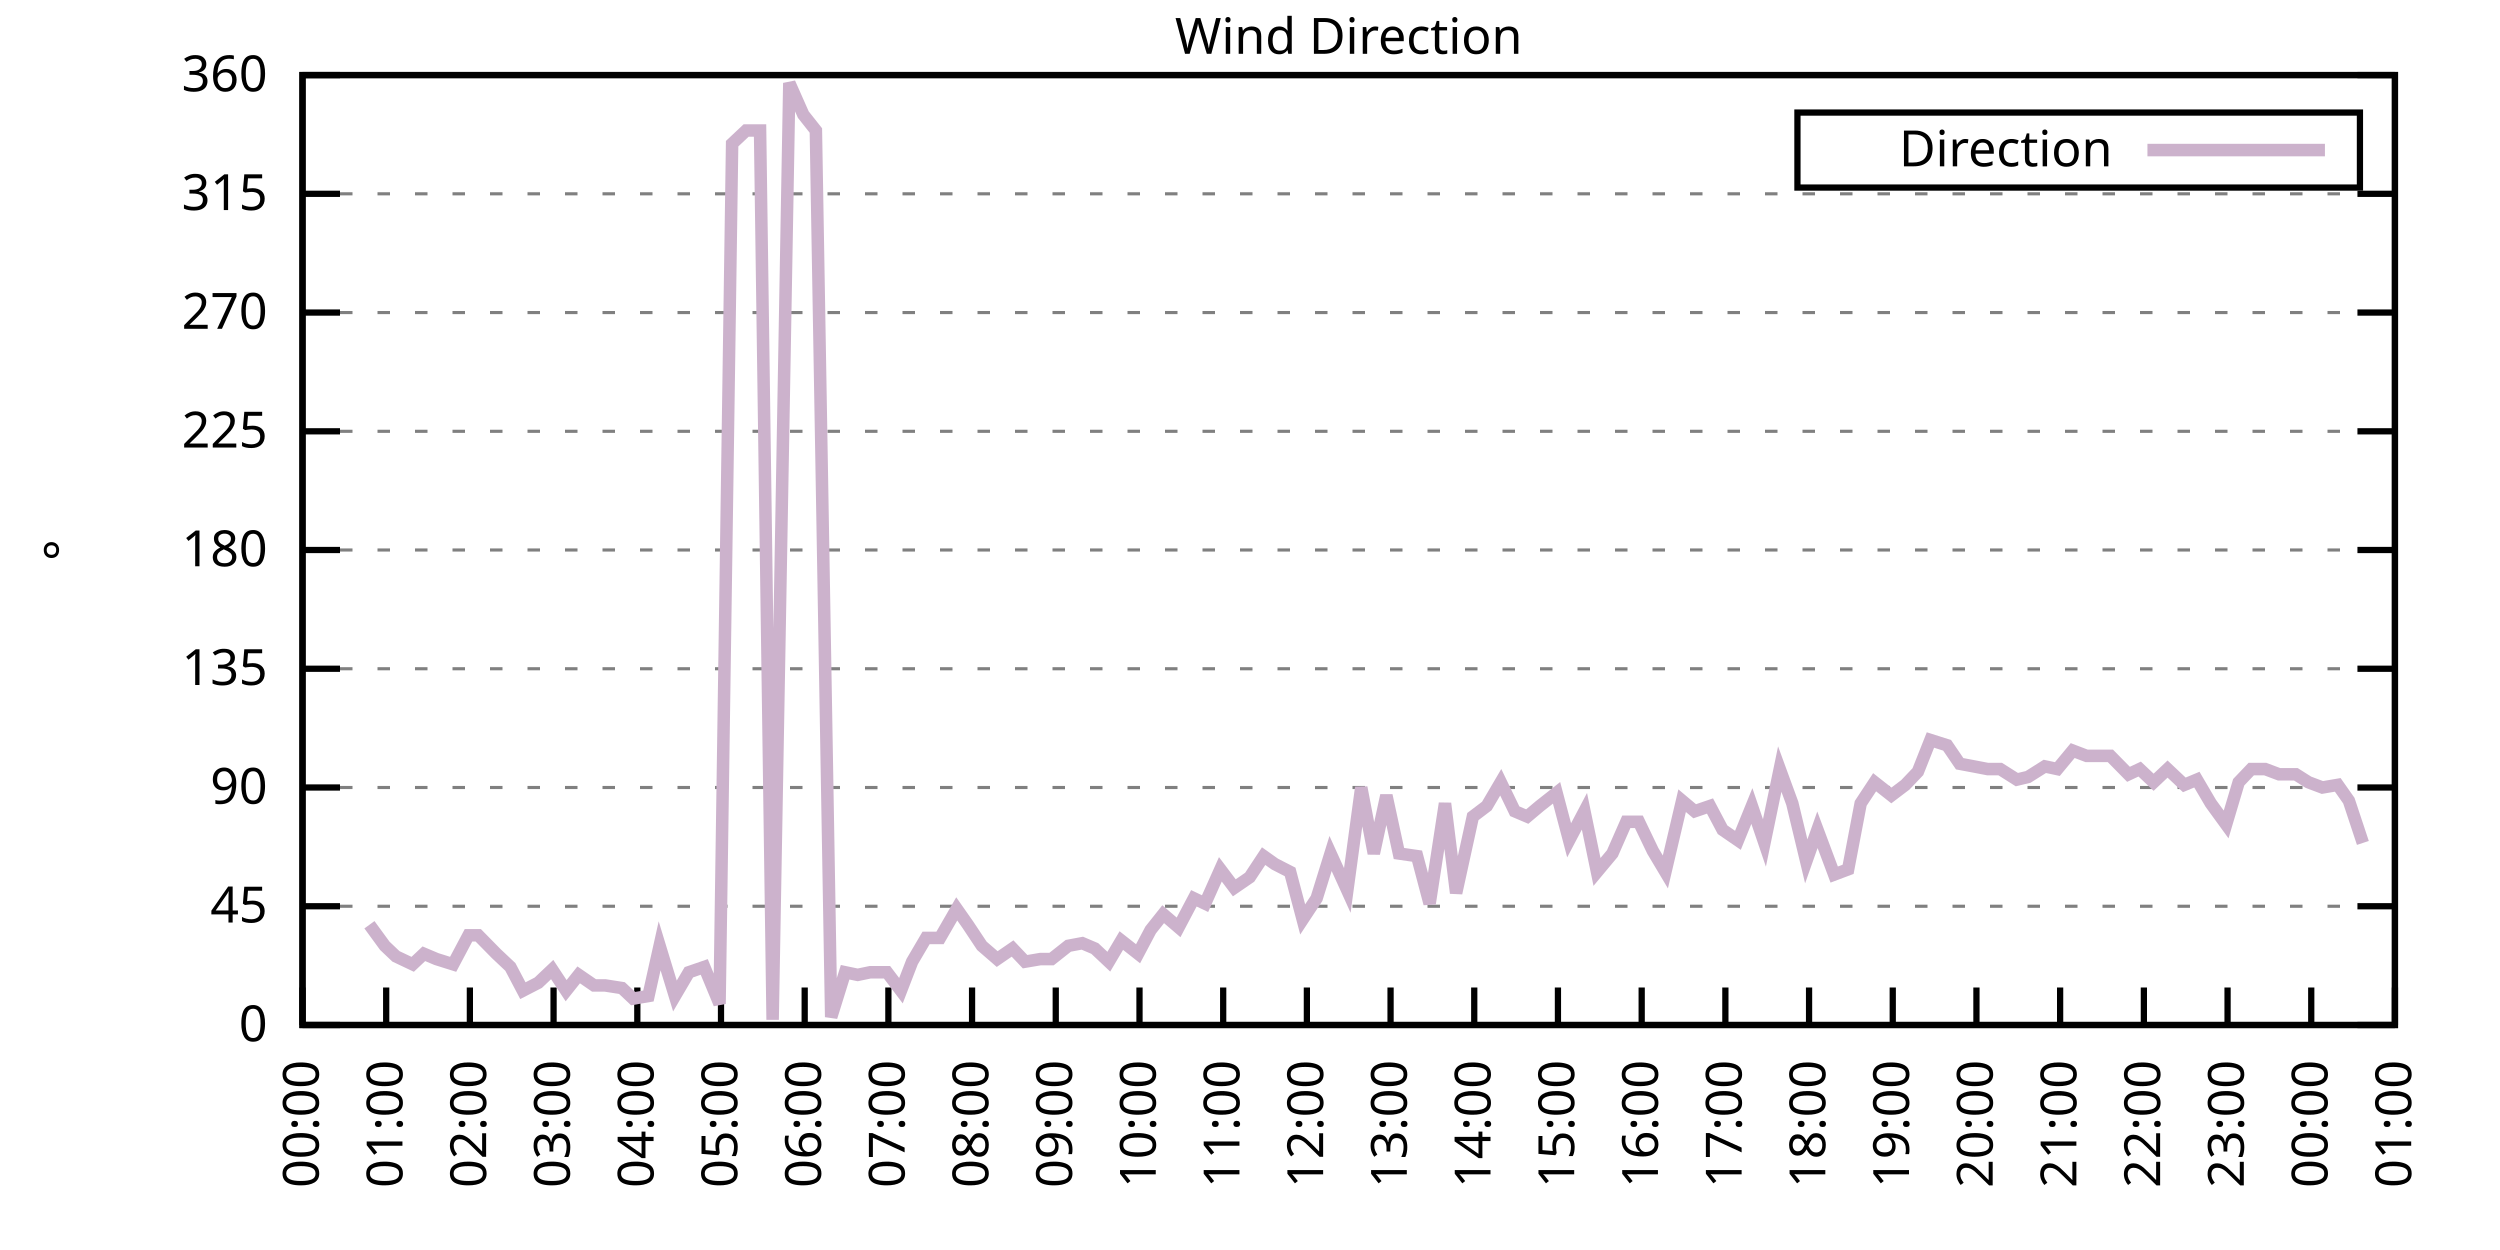
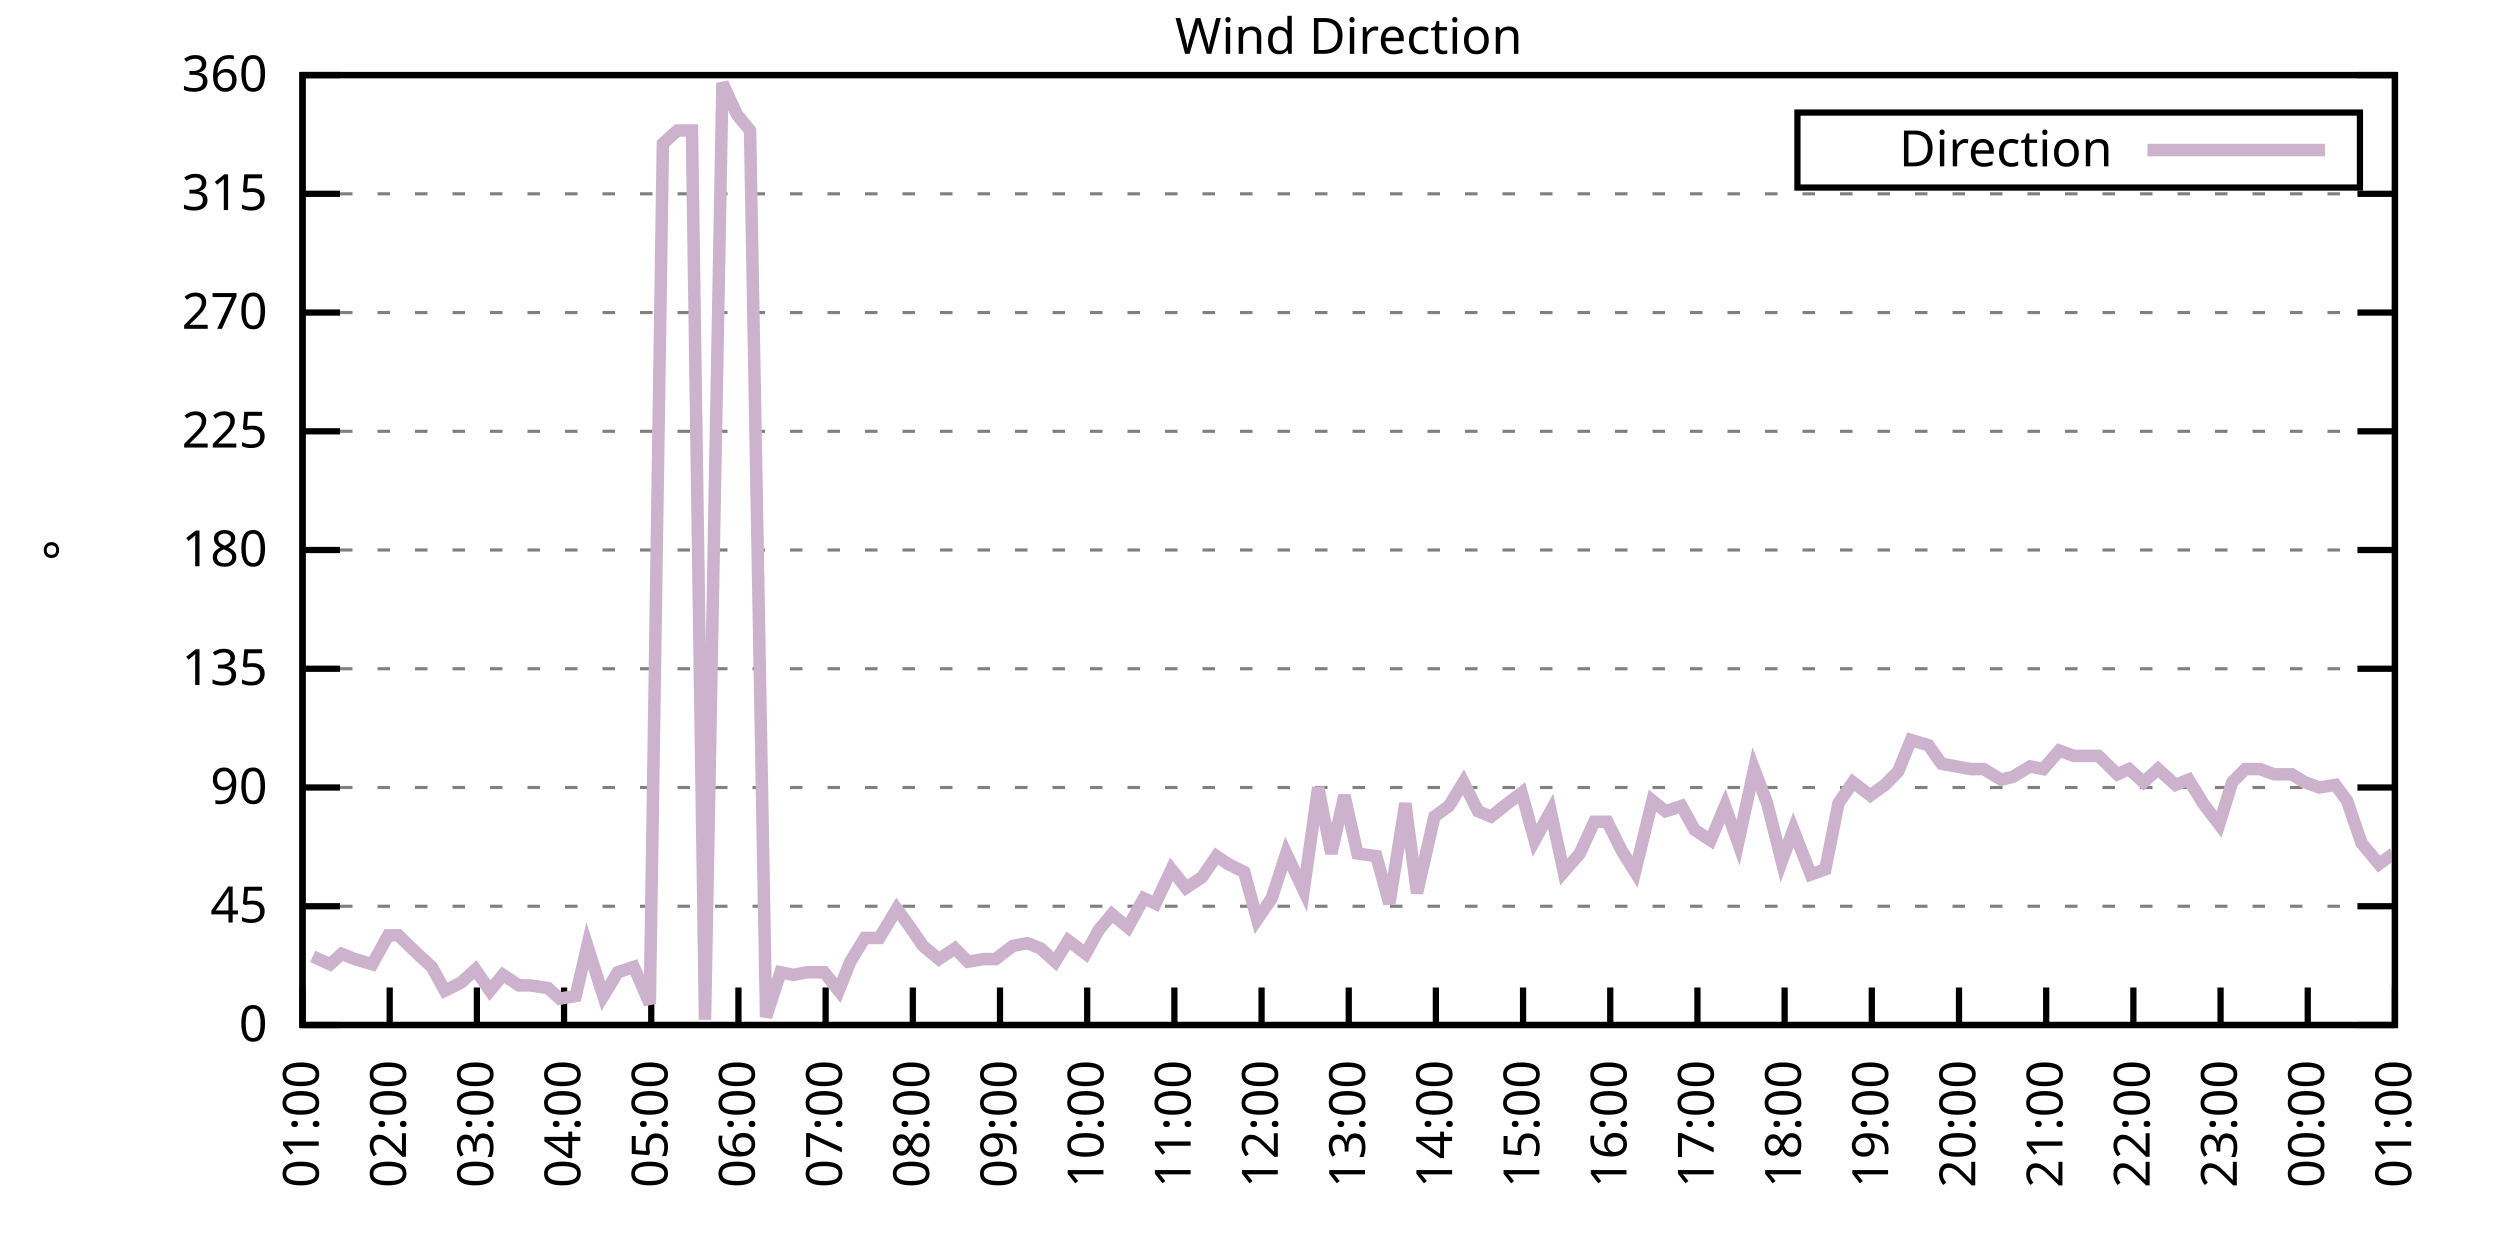
<svg xmlns="http://www.w3.org/2000/svg" xmlns:xlink="http://www.w3.org/1999/xlink" width="400" height="200" viewBox="0 0 400 200">
  <g id="gnuplot_canvas">
    <rect x="0" y="0" width="400" height="200" fill="none" />
    <defs>
      <circle id="gpDot" r="0.5" stroke-width="0.5" stroke="currentColor" />
      <path id="gpPt0" stroke-width="0.333" stroke="currentColor" d="M-1,0 h2 M0,-1 v2" />
      <path id="gpPt1" stroke-width="0.333" stroke="currentColor" d="M-1,-1 L1,1 M1,-1 L-1,1" />
      <path id="gpPt2" stroke-width="0.333" stroke="currentColor" d="M-1,0 L1,0 M0,-1 L0,1 M-1,-1 L1,1 M-1,1 L1,-1" />
      <rect id="gpPt3" stroke-width="0.333" stroke="currentColor" x="-1" y="-1" width="2" height="2" />
      <rect id="gpPt4" stroke-width="0.333" stroke="currentColor" fill="currentColor" x="-1" y="-1" width="2" height="2" />
      <circle id="gpPt5" stroke-width="0.333" stroke="currentColor" cx="0" cy="0" r="1" />
      <use xlink:href="#gpPt5" id="gpPt6" fill="currentColor" stroke="none" />
      <path id="gpPt7" stroke-width="0.333" stroke="currentColor" d="M0,-1.33 L-1.33,0.67 L1.33,0.67 z" />
      <use xlink:href="#gpPt7" id="gpPt8" fill="currentColor" stroke="none" />
      <use xlink:href="#gpPt7" id="gpPt9" stroke="currentColor" transform="rotate(180)" />
      <use xlink:href="#gpPt9" id="gpPt10" fill="currentColor" stroke="none" />
      <use xlink:href="#gpPt3" id="gpPt11" stroke="currentColor" transform="rotate(45)" />
      <use xlink:href="#gpPt11" id="gpPt12" fill="currentColor" stroke="none" />
      <path id="gpPt13" stroke-width="0.333" stroke="currentColor" d="M0,1.330 L1.265,0.411 L0.782,-1.067 L-0.782,-1.076 L-1.265,0.411 z" />
      <use xlink:href="#gpPt13" id="gpPt14" fill="currentColor" stroke="none" />
      <filter id="textbox" filterUnits="objectBoundingBox" x="0" y="0" height="1" width="1">
        <feFlood flood-color="white" flood-opacity="1" result="bgnd" />
        <feComposite in="SourceGraphic" in2="bgnd" operator="atop" />
      </filter>
      <filter id="greybox" filterUnits="objectBoundingBox" x="0" y="0" height="1" width="1">
        <feFlood flood-color="lightgrey" flood-opacity="1" result="grey" />
        <feComposite in="SourceGraphic" in2="grey" operator="atop" />
      </filter>
    </defs>
    <g fill="none" color="white" stroke="currentColor" stroke-width="1.00" stroke-linecap="butt" stroke-linejoin="miter">
</g>
    <g fill="none" color="black" stroke="currentColor" stroke-width="1.00" stroke-linecap="butt" stroke-linejoin="miter">
      <g stroke="none" shape-rendering="crispEdges">
        <polygon fill="rgb(255, 255, 255)" points="48.40,164.00 383.18,164.00 383.18,12.02 48.40,12.02 " />
      </g>
    </g>
    <g fill="none" color="black" stroke="currentColor" stroke-width="1.00" stroke-linecap="butt" stroke-linejoin="miter">
</g>
    <g fill="none" color="black" stroke="black" stroke-width="0.50" stroke-linecap="butt" stroke-linejoin="miter">
</g>
    <g fill="none" color="gray" stroke="currentColor" stroke-width="0.50" stroke-linecap="butt" stroke-linejoin="miter">
      <path stroke="gray" stroke-dasharray="2,4" class="gridline" d="M48.40,164.00 L383.19,164.00  " />
    </g>
    <g fill="none" color="gray" stroke="gray" stroke-width="1.00" stroke-linecap="butt" stroke-linejoin="miter">
</g>
    <g fill="none" color="black" stroke="currentColor" stroke-width="1.00" stroke-linecap="butt" stroke-linejoin="miter">
      <path stroke="black" d="M48.40,164.00 L54.40,164.00 M383.19,164.00 L377.19,164.00  " />
      <g transform="translate(42.80,166.60)" stroke="none" fill="black" font-family="Sans" font-size="8.00" text-anchor="end">
        <text>
          <tspan font-family="Sans"> 0</tspan>
        </text>
      </g>
    </g>
    <g fill="none" color="black" stroke="currentColor" stroke-width="1.00" stroke-linecap="butt" stroke-linejoin="miter">
</g>
    <g fill="none" color="black" stroke="black" stroke-width="0.50" stroke-linecap="butt" stroke-linejoin="miter">
</g>
    <g fill="none" color="gray" stroke="currentColor" stroke-width="0.50" stroke-linecap="butt" stroke-linejoin="miter">
      <path stroke="gray" stroke-dasharray="2,4" class="gridline" d="M48.40,145.00 L383.19,145.00  " />
    </g>
    <g fill="none" color="gray" stroke="gray" stroke-width="1.00" stroke-linecap="butt" stroke-linejoin="miter">
</g>
    <g fill="none" color="black" stroke="currentColor" stroke-width="1.00" stroke-linecap="butt" stroke-linejoin="miter">
      <path stroke="black" d="M48.40,145.00 L54.40,145.00 M383.19,145.00 L377.19,145.00  " />
      <g transform="translate(42.80,147.60)" stroke="none" fill="black" font-family="Sans" font-size="8.00" text-anchor="end">
        <text>
          <tspan font-family="Sans"> 45</tspan>
        </text>
      </g>
    </g>
    <g fill="none" color="black" stroke="currentColor" stroke-width="1.00" stroke-linecap="butt" stroke-linejoin="miter">
</g>
    <g fill="none" color="black" stroke="black" stroke-width="0.50" stroke-linecap="butt" stroke-linejoin="miter">
</g>
    <g fill="none" color="gray" stroke="currentColor" stroke-width="0.50" stroke-linecap="butt" stroke-linejoin="miter">
      <path stroke="gray" stroke-dasharray="2,4" class="gridline" d="M48.40,126.00 L383.19,126.00  " />
    </g>
    <g fill="none" color="gray" stroke="gray" stroke-width="1.00" stroke-linecap="butt" stroke-linejoin="miter">
</g>
    <g fill="none" color="black" stroke="currentColor" stroke-width="1.00" stroke-linecap="butt" stroke-linejoin="miter">
      <path stroke="black" d="M48.40,126.00 L54.40,126.00 M383.19,126.00 L377.19,126.00  " />
      <g transform="translate(42.80,128.60)" stroke="none" fill="black" font-family="Sans" font-size="8.00" text-anchor="end">
        <text>
          <tspan font-family="Sans"> 90</tspan>
        </text>
      </g>
    </g>
    <g fill="none" color="black" stroke="currentColor" stroke-width="1.00" stroke-linecap="butt" stroke-linejoin="miter">
</g>
    <g fill="none" color="black" stroke="black" stroke-width="0.50" stroke-linecap="butt" stroke-linejoin="miter">
</g>
    <g fill="none" color="gray" stroke="currentColor" stroke-width="0.50" stroke-linecap="butt" stroke-linejoin="miter">
      <path stroke="gray" stroke-dasharray="2,4" class="gridline" d="M48.40,107.00 L383.19,107.00  " />
    </g>
    <g fill="none" color="gray" stroke="gray" stroke-width="1.00" stroke-linecap="butt" stroke-linejoin="miter">
</g>
    <g fill="none" color="black" stroke="currentColor" stroke-width="1.00" stroke-linecap="butt" stroke-linejoin="miter">
      <path stroke="black" d="M48.40,107.00 L54.40,107.00 M383.19,107.00 L377.19,107.00  " />
      <g transform="translate(42.80,109.60)" stroke="none" fill="black" font-family="Sans" font-size="8.00" text-anchor="end">
        <text>
          <tspan font-family="Sans"> 135</tspan>
        </text>
      </g>
    </g>
    <g fill="none" color="black" stroke="currentColor" stroke-width="1.00" stroke-linecap="butt" stroke-linejoin="miter">
</g>
    <g fill="none" color="black" stroke="black" stroke-width="0.50" stroke-linecap="butt" stroke-linejoin="miter">
</g>
    <g fill="none" color="gray" stroke="currentColor" stroke-width="0.50" stroke-linecap="butt" stroke-linejoin="miter">
      <path stroke="gray" stroke-dasharray="2,4" class="gridline" d="M48.40,88.00 L383.19,88.00  " />
    </g>
    <g fill="none" color="gray" stroke="gray" stroke-width="1.00" stroke-linecap="butt" stroke-linejoin="miter">
</g>
    <g fill="none" color="black" stroke="currentColor" stroke-width="1.00" stroke-linecap="butt" stroke-linejoin="miter">
      <path stroke="black" d="M48.40,88.00 L54.40,88.00 M383.19,88.00 L377.19,88.00  " />
      <g transform="translate(42.80,90.60)" stroke="none" fill="black" font-family="Sans" font-size="8.00" text-anchor="end">
        <text>
          <tspan font-family="Sans"> 180</tspan>
        </text>
      </g>
    </g>
    <g fill="none" color="black" stroke="currentColor" stroke-width="1.00" stroke-linecap="butt" stroke-linejoin="miter">
</g>
    <g fill="none" color="black" stroke="black" stroke-width="0.50" stroke-linecap="butt" stroke-linejoin="miter">
</g>
    <g fill="none" color="gray" stroke="currentColor" stroke-width="0.50" stroke-linecap="butt" stroke-linejoin="miter">
      <path stroke="gray" stroke-dasharray="2,4" class="gridline" d="M48.40,69.01 L383.19,69.01  " />
    </g>
    <g fill="none" color="gray" stroke="gray" stroke-width="1.00" stroke-linecap="butt" stroke-linejoin="miter">
</g>
    <g fill="none" color="black" stroke="currentColor" stroke-width="1.00" stroke-linecap="butt" stroke-linejoin="miter">
      <path stroke="black" d="M48.40,69.01 L54.40,69.01 M383.19,69.01 L377.19,69.01  " />
      <g transform="translate(42.80,71.61)" stroke="none" fill="black" font-family="Sans" font-size="8.00" text-anchor="end">
        <text>
          <tspan font-family="Sans"> 225</tspan>
        </text>
      </g>
    </g>
    <g fill="none" color="black" stroke="currentColor" stroke-width="1.00" stroke-linecap="butt" stroke-linejoin="miter">
</g>
    <g fill="none" color="black" stroke="black" stroke-width="0.50" stroke-linecap="butt" stroke-linejoin="miter">
</g>
    <g fill="none" color="gray" stroke="currentColor" stroke-width="0.50" stroke-linecap="butt" stroke-linejoin="miter">
      <path stroke="gray" stroke-dasharray="2,4" class="gridline" d="M48.40,50.01 L383.19,50.01  " />
    </g>
    <g fill="none" color="gray" stroke="gray" stroke-width="1.00" stroke-linecap="butt" stroke-linejoin="miter">
</g>
    <g fill="none" color="black" stroke="currentColor" stroke-width="1.00" stroke-linecap="butt" stroke-linejoin="miter">
      <path stroke="black" d="M48.40,50.01 L54.40,50.01 M383.19,50.01 L377.19,50.01  " />
      <g transform="translate(42.80,52.61)" stroke="none" fill="black" font-family="Sans" font-size="8.00" text-anchor="end">
        <text>
          <tspan font-family="Sans"> 270</tspan>
        </text>
      </g>
    </g>
    <g fill="none" color="black" stroke="currentColor" stroke-width="1.00" stroke-linecap="butt" stroke-linejoin="miter">
</g>
    <g fill="none" color="black" stroke="black" stroke-width="0.50" stroke-linecap="butt" stroke-linejoin="miter">
</g>
    <g fill="none" color="gray" stroke="currentColor" stroke-width="0.50" stroke-linecap="butt" stroke-linejoin="miter">
      <path stroke="gray" stroke-dasharray="2,4" class="gridline" d="M48.40,31.01 L383.19,31.01  " />
    </g>
    <g fill="none" color="gray" stroke="gray" stroke-width="1.00" stroke-linecap="butt" stroke-linejoin="miter">
</g>
    <g fill="none" color="black" stroke="currentColor" stroke-width="1.00" stroke-linecap="butt" stroke-linejoin="miter">
      <path stroke="black" d="M48.40,31.01 L54.40,31.01 M383.19,31.01 L377.19,31.01  " />
      <g transform="translate(42.80,33.61)" stroke="none" fill="black" font-family="Sans" font-size="8.00" text-anchor="end">
        <text>
          <tspan font-family="Sans"> 315</tspan>
        </text>
      </g>
    </g>
    <g fill="none" color="black" stroke="currentColor" stroke-width="1.00" stroke-linecap="butt" stroke-linejoin="miter">
</g>
    <g fill="none" color="black" stroke="black" stroke-width="0.50" stroke-linecap="butt" stroke-linejoin="miter">
</g>
    <g fill="none" color="gray" stroke="currentColor" stroke-width="0.50" stroke-linecap="butt" stroke-linejoin="miter">
      <path stroke="gray" stroke-dasharray="2,4" class="gridline" d="M48.40,12.01 L383.19,12.01  " />
    </g>
    <g fill="none" color="gray" stroke="gray" stroke-width="1.00" stroke-linecap="butt" stroke-linejoin="miter">
</g>
    <g fill="none" color="black" stroke="currentColor" stroke-width="1.00" stroke-linecap="butt" stroke-linejoin="miter">
      <path stroke="black" d="M48.40,12.01 L54.40,12.01 M383.19,12.01 L377.19,12.01  " />
      <g transform="translate(42.80,14.61)" stroke="none" fill="black" font-family="Sans" font-size="8.00" text-anchor="end">
        <text>
          <tspan font-family="Sans"> 360</tspan>
        </text>
      </g>
    </g>
    <g fill="none" color="black" stroke="currentColor" stroke-width="1.00" stroke-linecap="butt" stroke-linejoin="miter">
      <path stroke="black" d="M48.40,164.00 L48.40,158.00  " />
      <g transform="translate(51.00,169.60) rotate(270.00)" stroke="none" fill="black" font-family="Sans" font-size="8.00" text-anchor="end">
        <text>
-           <tspan font-family="Sans">00:00</tspan>
-         </text>
-       </g>
-     </g>
-     <g fill="none" color="black" stroke="currentColor" stroke-width="1.00" stroke-linecap="butt" stroke-linejoin="miter">
-       <path stroke="black" d="M61.79,164.00 L61.79,158.00  " />
-       <g transform="translate(64.39,169.60) rotate(270.00)" stroke="none" fill="black" font-family="Sans" font-size="8.00" text-anchor="end">
-         <text>
          <tspan font-family="Sans">01:00</tspan>
        </text>
      </g>
    </g>
    <g fill="none" color="black" stroke="currentColor" stroke-width="1.00" stroke-linecap="butt" stroke-linejoin="miter">
-       <path stroke="black" d="M75.18,164.00 L75.18,158.00  " />
-       <g transform="translate(77.78,169.60) rotate(270.00)" stroke="none" fill="black" font-family="Sans" font-size="8.00" text-anchor="end">
+       <path stroke="black" d="M62.35,164.00 L62.35,158.00  " />
+       <g transform="translate(64.95,169.60) rotate(270.00)" stroke="none" fill="black" font-family="Sans" font-size="8.00" text-anchor="end">
        <text>
          <tspan font-family="Sans">02:00</tspan>
        </text>
      </g>
    </g>
    <g fill="none" color="black" stroke="currentColor" stroke-width="1.00" stroke-linecap="butt" stroke-linejoin="miter">
-       <path stroke="black" d="M88.57,164.00 L88.57,158.00  " />
-       <g transform="translate(91.17,169.60) rotate(270.00)" stroke="none" fill="black" font-family="Sans" font-size="8.00" text-anchor="end">
+       <path stroke="black" d="M76.30,164.00 L76.30,158.00  " />
+       <g transform="translate(78.90,169.60) rotate(270.00)" stroke="none" fill="black" font-family="Sans" font-size="8.00" text-anchor="end">
        <text>
          <tspan font-family="Sans">03:00</tspan>
        </text>
      </g>
    </g>
    <g fill="none" color="black" stroke="currentColor" stroke-width="1.00" stroke-linecap="butt" stroke-linejoin="miter">
-       <path stroke="black" d="M101.97,164.00 L101.97,158.00  " />
-       <g transform="translate(104.57,169.60) rotate(270.00)" stroke="none" fill="black" font-family="Sans" font-size="8.00" text-anchor="end">
+       <path stroke="black" d="M90.25,164.00 L90.25,158.00  " />
+       <g transform="translate(92.85,169.60) rotate(270.00)" stroke="none" fill="black" font-family="Sans" font-size="8.00" text-anchor="end">
        <text>
          <tspan font-family="Sans">04:00</tspan>
        </text>
      </g>
    </g>
    <g fill="none" color="black" stroke="currentColor" stroke-width="1.00" stroke-linecap="butt" stroke-linejoin="miter">
-       <path stroke="black" d="M115.36,164.00 L115.36,158.00  " />
-       <g transform="translate(117.96,169.60) rotate(270.00)" stroke="none" fill="black" font-family="Sans" font-size="8.00" text-anchor="end">
+       <path stroke="black" d="M104.20,164.00 L104.20,158.00  " />
+       <g transform="translate(106.80,169.60) rotate(270.00)" stroke="none" fill="black" font-family="Sans" font-size="8.00" text-anchor="end">
        <text>
          <tspan font-family="Sans">05:00</tspan>
        </text>
      </g>
    </g>
    <g fill="none" color="black" stroke="currentColor" stroke-width="1.00" stroke-linecap="butt" stroke-linejoin="miter">
-       <path stroke="black" d="M128.75,164.00 L128.75,158.00  " />
-       <g transform="translate(131.35,169.60) rotate(270.00)" stroke="none" fill="black" font-family="Sans" font-size="8.00" text-anchor="end">
+       <path stroke="black" d="M118.15,164.00 L118.15,158.00  " />
+       <g transform="translate(120.75,169.60) rotate(270.00)" stroke="none" fill="black" font-family="Sans" font-size="8.00" text-anchor="end">
        <text>
          <tspan font-family="Sans">06:00</tspan>
        </text>
      </g>
    </g>
    <g fill="none" color="black" stroke="currentColor" stroke-width="1.00" stroke-linecap="butt" stroke-linejoin="miter">
-       <path stroke="black" d="M142.14,164.00 L142.14,158.00  " />
-       <g transform="translate(144.74,169.60) rotate(270.00)" stroke="none" fill="black" font-family="Sans" font-size="8.00" text-anchor="end">
+       <path stroke="black" d="M132.10,164.00 L132.10,158.00  " />
+       <g transform="translate(134.70,169.60) rotate(270.00)" stroke="none" fill="black" font-family="Sans" font-size="8.00" text-anchor="end">
        <text>
          <tspan font-family="Sans">07:00</tspan>
        </text>
      </g>
    </g>
    <g fill="none" color="black" stroke="currentColor" stroke-width="1.00" stroke-linecap="butt" stroke-linejoin="miter">
-       <path stroke="black" d="M155.53,164.00 L155.53,158.00  " />
-       <g transform="translate(158.13,169.60) rotate(270.00)" stroke="none" fill="black" font-family="Sans" font-size="8.00" text-anchor="end">
+       <path stroke="black" d="M146.05,164.00 L146.05,158.00  " />
+       <g transform="translate(148.65,169.60) rotate(270.00)" stroke="none" fill="black" font-family="Sans" font-size="8.00" text-anchor="end">
        <text>
          <tspan font-family="Sans">08:00</tspan>
        </text>
      </g>
    </g>
    <g fill="none" color="black" stroke="currentColor" stroke-width="1.00" stroke-linecap="butt" stroke-linejoin="miter">
-       <path stroke="black" d="M168.92,164.00 L168.92,158.00  " />
-       <g transform="translate(171.52,169.60) rotate(270.00)" stroke="none" fill="black" font-family="Sans" font-size="8.00" text-anchor="end">
+       <path stroke="black" d="M160.00,164.00 L160.00,158.00  " />
+       <g transform="translate(162.60,169.60) rotate(270.00)" stroke="none" fill="black" font-family="Sans" font-size="8.00" text-anchor="end">
        <text>
          <tspan font-family="Sans">09:00</tspan>
        </text>
      </g>
    </g>
    <g fill="none" color="black" stroke="currentColor" stroke-width="1.00" stroke-linecap="butt" stroke-linejoin="miter">
-       <path stroke="black" d="M182.32,164.00 L182.32,158.00  " />
-       <g transform="translate(184.92,169.60) rotate(270.00)" stroke="none" fill="black" font-family="Sans" font-size="8.00" text-anchor="end">
+       <path stroke="black" d="M173.95,164.00 L173.95,158.00  " />
+       <g transform="translate(176.55,169.60) rotate(270.00)" stroke="none" fill="black" font-family="Sans" font-size="8.00" text-anchor="end">
        <text>
          <tspan font-family="Sans">10:00</tspan>
        </text>
      </g>
    </g>
    <g fill="none" color="black" stroke="currentColor" stroke-width="1.00" stroke-linecap="butt" stroke-linejoin="miter">
-       <path stroke="black" d="M195.71,164.00 L195.71,158.00  " />
-       <g transform="translate(198.31,169.60) rotate(270.00)" stroke="none" fill="black" font-family="Sans" font-size="8.00" text-anchor="end">
+       <path stroke="black" d="M187.90,164.00 L187.90,158.00  " />
+       <g transform="translate(190.50,169.60) rotate(270.00)" stroke="none" fill="black" font-family="Sans" font-size="8.00" text-anchor="end">
        <text>
          <tspan font-family="Sans">11:00</tspan>
        </text>
      </g>
    </g>
    <g fill="none" color="black" stroke="currentColor" stroke-width="1.00" stroke-linecap="butt" stroke-linejoin="miter">
-       <path stroke="black" d="M209.10,164.00 L209.10,158.00  " />
-       <g transform="translate(211.70,169.60) rotate(270.00)" stroke="none" fill="black" font-family="Sans" font-size="8.00" text-anchor="end">
+       <path stroke="black" d="M201.85,164.00 L201.85,158.00  " />
+       <g transform="translate(204.45,169.60) rotate(270.00)" stroke="none" fill="black" font-family="Sans" font-size="8.00" text-anchor="end">
        <text>
          <tspan font-family="Sans">12:00</tspan>
        </text>
      </g>
    </g>
    <g fill="none" color="black" stroke="currentColor" stroke-width="1.00" stroke-linecap="butt" stroke-linejoin="miter">
-       <path stroke="black" d="M222.49,164.00 L222.49,158.00  " />
-       <g transform="translate(225.09,169.60) rotate(270.00)" stroke="none" fill="black" font-family="Sans" font-size="8.00" text-anchor="end">
+       <path stroke="black" d="M215.80,164.00 L215.80,158.00  " />
+       <g transform="translate(218.40,169.60) rotate(270.00)" stroke="none" fill="black" font-family="Sans" font-size="8.00" text-anchor="end">
        <text>
          <tspan font-family="Sans">13:00</tspan>
        </text>
      </g>
    </g>
    <g fill="none" color="black" stroke="currentColor" stroke-width="1.00" stroke-linecap="butt" stroke-linejoin="miter">
-       <path stroke="black" d="M235.88,164.00 L235.88,158.00  " />
-       <g transform="translate(238.48,169.60) rotate(270.00)" stroke="none" fill="black" font-family="Sans" font-size="8.00" text-anchor="end">
+       <path stroke="black" d="M229.74,164.00 L229.74,158.00  " />
+       <g transform="translate(232.34,169.60) rotate(270.00)" stroke="none" fill="black" font-family="Sans" font-size="8.00" text-anchor="end">
        <text>
          <tspan font-family="Sans">14:00</tspan>
        </text>
      </g>
    </g>
    <g fill="none" color="black" stroke="currentColor" stroke-width="1.00" stroke-linecap="butt" stroke-linejoin="miter">
-       <path stroke="black" d="M249.27,164.00 L249.27,158.00  " />
-       <g transform="translate(251.87,169.60) rotate(270.00)" stroke="none" fill="black" font-family="Sans" font-size="8.00" text-anchor="end">
+       <path stroke="black" d="M243.69,164.00 L243.69,158.00  " />
+       <g transform="translate(246.29,169.60) rotate(270.00)" stroke="none" fill="black" font-family="Sans" font-size="8.00" text-anchor="end">
        <text>
          <tspan font-family="Sans">15:00</tspan>
        </text>
      </g>
    </g>
    <g fill="none" color="black" stroke="currentColor" stroke-width="1.00" stroke-linecap="butt" stroke-linejoin="miter">
-       <path stroke="black" d="M262.67,164.00 L262.67,158.00  " />
-       <g transform="translate(265.27,169.60) rotate(270.00)" stroke="none" fill="black" font-family="Sans" font-size="8.00" text-anchor="end">
+       <path stroke="black" d="M257.64,164.00 L257.64,158.00  " />
+       <g transform="translate(260.24,169.60) rotate(270.00)" stroke="none" fill="black" font-family="Sans" font-size="8.00" text-anchor="end">
        <text>
          <tspan font-family="Sans">16:00</tspan>
        </text>
      </g>
    </g>
    <g fill="none" color="black" stroke="currentColor" stroke-width="1.00" stroke-linecap="butt" stroke-linejoin="miter">
-       <path stroke="black" d="M276.06,164.00 L276.06,158.00  " />
-       <g transform="translate(278.66,169.60) rotate(270.00)" stroke="none" fill="black" font-family="Sans" font-size="8.00" text-anchor="end">
+       <path stroke="black" d="M271.59,164.00 L271.59,158.00  " />
+       <g transform="translate(274.19,169.60) rotate(270.00)" stroke="none" fill="black" font-family="Sans" font-size="8.00" text-anchor="end">
        <text>
          <tspan font-family="Sans">17:00</tspan>
        </text>
      </g>
    </g>
    <g fill="none" color="black" stroke="currentColor" stroke-width="1.00" stroke-linecap="butt" stroke-linejoin="miter">
-       <path stroke="black" d="M289.45,164.00 L289.45,158.00  " />
-       <g transform="translate(292.05,169.60) rotate(270.00)" stroke="none" fill="black" font-family="Sans" font-size="8.00" text-anchor="end">
+       <path stroke="black" d="M285.54,164.00 L285.54,158.00  " />
+       <g transform="translate(288.14,169.60) rotate(270.00)" stroke="none" fill="black" font-family="Sans" font-size="8.00" text-anchor="end">
        <text>
          <tspan font-family="Sans">18:00</tspan>
        </text>
      </g>
    </g>
    <g fill="none" color="black" stroke="currentColor" stroke-width="1.00" stroke-linecap="butt" stroke-linejoin="miter">
-       <path stroke="black" d="M302.84,164.00 L302.84,158.00  " />
-       <g transform="translate(305.44,169.60) rotate(270.00)" stroke="none" fill="black" font-family="Sans" font-size="8.00" text-anchor="end">
+       <path stroke="black" d="M299.49,164.00 L299.49,158.00  " />
+       <g transform="translate(302.09,169.60) rotate(270.00)" stroke="none" fill="black" font-family="Sans" font-size="8.00" text-anchor="end">
        <text>
          <tspan font-family="Sans">19:00</tspan>
        </text>
      </g>
    </g>
    <g fill="none" color="black" stroke="currentColor" stroke-width="1.00" stroke-linecap="butt" stroke-linejoin="miter">
-       <path stroke="black" d="M316.23,164.00 L316.23,158.00  " />
-       <g transform="translate(318.83,169.60) rotate(270.00)" stroke="none" fill="black" font-family="Sans" font-size="8.00" text-anchor="end">
+       <path stroke="black" d="M313.44,164.00 L313.44,158.00  " />
+       <g transform="translate(316.04,169.60) rotate(270.00)" stroke="none" fill="black" font-family="Sans" font-size="8.00" text-anchor="end">
        <text>
          <tspan font-family="Sans">20:00</tspan>
        </text>
      </g>
    </g>
    <g fill="none" color="black" stroke="currentColor" stroke-width="1.00" stroke-linecap="butt" stroke-linejoin="miter">
-       <path stroke="black" d="M329.62,164.00 L329.62,158.00  " />
-       <g transform="translate(332.22,169.60) rotate(270.00)" stroke="none" fill="black" font-family="Sans" font-size="8.00" text-anchor="end">
+       <path stroke="black" d="M327.39,164.00 L327.39,158.00  " />
+       <g transform="translate(329.99,169.60) rotate(270.00)" stroke="none" fill="black" font-family="Sans" font-size="8.00" text-anchor="end">
        <text>
          <tspan font-family="Sans">21:00</tspan>
        </text>
      </g>
    </g>
    <g fill="none" color="black" stroke="currentColor" stroke-width="1.00" stroke-linecap="butt" stroke-linejoin="miter">
-       <path stroke="black" d="M343.02,164.00 L343.02,158.00  " />
-       <g transform="translate(345.62,169.60) rotate(270.00)" stroke="none" fill="black" font-family="Sans" font-size="8.00" text-anchor="end">
+       <path stroke="black" d="M341.34,164.00 L341.34,158.00  " />
+       <g transform="translate(343.94,169.60) rotate(270.00)" stroke="none" fill="black" font-family="Sans" font-size="8.00" text-anchor="end">
        <text>
          <tspan font-family="Sans">22:00</tspan>
        </text>
      </g>
    </g>
    <g fill="none" color="black" stroke="currentColor" stroke-width="1.00" stroke-linecap="butt" stroke-linejoin="miter">
-       <path stroke="black" d="M356.41,164.00 L356.41,158.00  " />
-       <g transform="translate(359.01,169.60) rotate(270.00)" stroke="none" fill="black" font-family="Sans" font-size="8.00" text-anchor="end">
+       <path stroke="black" d="M355.29,164.00 L355.29,158.00  " />
+       <g transform="translate(357.89,169.60) rotate(270.00)" stroke="none" fill="black" font-family="Sans" font-size="8.00" text-anchor="end">
        <text>
          <tspan font-family="Sans">23:00</tspan>
        </text>
      </g>
    </g>
    <g fill="none" color="black" stroke="currentColor" stroke-width="1.00" stroke-linecap="butt" stroke-linejoin="miter">
-       <path stroke="black" d="M369.80,164.00 L369.80,158.00  " />
-       <g transform="translate(372.40,169.60) rotate(270.00)" stroke="none" fill="black" font-family="Sans" font-size="8.00" text-anchor="end">
+       <path stroke="black" d="M369.24,164.00 L369.24,158.00  " />
+       <g transform="translate(371.84,169.60) rotate(270.00)" stroke="none" fill="black" font-family="Sans" font-size="8.00" text-anchor="end">
        <text>
          <tspan font-family="Sans">00:00</tspan>
        </text>
      </g>
    </g>
    <g fill="none" color="black" stroke="currentColor" stroke-width="1.00" stroke-linecap="butt" stroke-linejoin="miter">
      <path stroke="black" d="M383.19,164.00 L383.19,158.00  " />
      <g transform="translate(385.79,169.60) rotate(270.00)" stroke="none" fill="black" font-family="Sans" font-size="8.00" text-anchor="end">
        <text>
          <tspan font-family="Sans">01:00</tspan>
        </text>
      </g>
    </g>
    <g fill="none" color="black" stroke="currentColor" stroke-width="1.00" stroke-linecap="butt" stroke-linejoin="miter">
</g>
    <g fill="none" color="black" stroke="currentColor" stroke-width="1.00" stroke-linecap="butt" stroke-linejoin="miter">
      <path stroke="black" d="M48.40,12.01 L48.40,164.00 L383.19,164.00 L383.19,12.01 L48.40,12.01 Z  " />
    </g>
    <g fill="none" color="black" stroke="currentColor" stroke-width="1.00" stroke-linecap="butt" stroke-linejoin="miter">
</g>
    <g fill="none" color="black" stroke="currentColor" stroke-width="1.00" stroke-linecap="butt" stroke-linejoin="miter">
      <path stroke="black" d="M287.59,30.01 L287.59,18.01 L377.59,18.01 L377.59,30.01 L287.59,30.01 Z  " />
    </g>
    <g id="Wind_direction_plot_1">
      <g fill="none" color="white" stroke="black" stroke-width="2.00" stroke-linecap="butt" stroke-linejoin="miter">
</g>
      <g fill="none" color="black" stroke="currentColor" stroke-width="2.00" stroke-linecap="butt" stroke-linejoin="miter">
        <g transform="translate(337.99,26.61)" stroke="none" fill="black" font-family="Sans" font-size="8.00" text-anchor="end">
          <text>
            <tspan font-family="Sans">Direction</tspan>
          </text>
        </g>
      </g>
      <g fill="none" color="black" stroke="currentColor" stroke-width="2.00" stroke-linecap="butt" stroke-linejoin="miter">
-         <path stroke="rgb(204, 178, 204)" d="M343.59,24.01 L371.99,24.01 M59.11,147.96 L61.57,151.33 L63.35,153.02 L66.03,154.29 L67.82,152.60 L69.83,153.45   L72.50,154.29 L74.96,149.65 L76.52,149.65 L79.42,152.60 L81.66,154.71 L83.66,158.51 L86.12,157.24 L88.35,155.13   L90.58,158.51 L92.59,155.98 L95.05,157.67 L96.83,157.67 L99.51,158.09 L101.30,159.78 L103.75,159.36 L105.54,151.33   L107.99,159.36 L110.22,155.56 L112.68,154.71 L115.13,160.62 L117.14,22.99 L119.38,20.88 L121.61,20.88 L123.62,163.16   L126.29,13.28 L128.53,18.34 L130.54,20.88 L132.99,162.73 L135.22,155.56 L137.23,155.98 L139.24,155.56 L141.92,155.56   L144.15,158.51 L145.94,153.87 L148.17,150.07 L150.40,150.07 L153.08,145.42 L154.86,147.96 L157.10,151.33 L159.55,153.45   L162.01,151.76 L164.01,153.87 L166.47,153.45 L168.25,153.45 L170.93,151.33 L173.17,150.91 L175.17,151.76 L177.41,153.87   L179.41,150.49 L182.09,152.60 L184.10,148.80 L186.11,146.27 L188.57,148.38 L191.02,143.73 L192.81,144.58 L195.26,139.09   L197.49,142.05 L199.95,140.36 L202.18,136.98 L203.97,138.25 L206.42,139.51 L208.43,147.11 L210.66,143.73 L212.89,136.56   L215.57,142.47 L217.80,126.00 L219.81,136.56 L221.82,127.27 L223.83,136.56 L226.73,136.98 L228.74,144.58 L231.20,128.54   L232.98,142.89 L235.66,130.65 L237.89,128.96 L240.12,125.16 L242.36,129.80 L244.36,130.65 L246.37,128.96 L249.05,126.85   L251.06,134.45 L253.51,129.80 L255.52,139.51 L257.98,136.56 L260.21,131.49 L262.22,131.49 L264.45,136.14 L266.46,139.51   L269.14,128.11 L271.15,129.80 L273.60,128.96 L275.61,132.76 L278.07,134.45 L280.30,128.96 L282.31,134.87 L284.76,123.05   L286.77,128.54 L289.00,137.82 L290.79,132.76 L293.47,139.93 L295.70,139.09 L297.71,128.54 L299.94,125.16 L302.62,127.27   L304.85,125.58 L306.86,123.47 L308.87,118.40 L311.54,119.25 L313.55,122.20 L315.79,122.62 L318.02,123.05 L320.03,123.05   L322.70,124.74 L324.49,124.31 L327.17,122.62 L329.18,123.05 L331.63,120.09 L333.86,120.94 L335.87,120.94 L337.66,120.94   L340.56,123.89 L342.35,123.05 L344.58,125.16 L346.81,123.05 L349.49,125.58 L351.50,124.74 L353.73,128.54 L356.18,131.91   L358.19,125.16 L360.20,123.05 L362.43,123.05 L364.66,123.89 L367.34,123.89 L369.35,125.16 L371.58,126.00 L374.04,125.58   L375.82,128.11 L378.06,134.87  " />
+         <path stroke="rgb(204, 178, 204)" d="M343.59,24.01 L371.99,24.01 M50.03,153.02 L52.82,154.29 L54.68,152.60 L56.77,153.45 L59.56,154.29 L62.12,149.65   L63.74,149.65 L66.77,152.60 L69.09,154.71 L71.18,158.51 L73.74,157.24 L76.07,155.13 L78.39,158.51 L80.48,155.98   L83.04,157.67 L84.90,157.67 L87.69,158.09 L89.55,159.78 L92.11,159.36 L93.97,151.33 L96.53,159.36 L98.85,155.56   L101.41,154.71 L103.97,160.62 L106.06,22.99 L108.38,20.88 L110.71,20.88 L112.80,163.16 L115.59,13.28 L117.92,18.34   L120.01,20.88 L122.57,162.73 L124.89,155.56 L126.98,155.98 L129.08,155.56 L131.87,155.56 L134.19,158.51 L136.05,153.87   L138.37,150.07 L140.70,150.07 L143.49,145.42 L145.35,147.96 L147.67,151.33 L150.23,153.45 L152.79,151.76 L154.88,153.87   L157.44,153.45 L159.30,153.45 L162.09,151.33 L164.41,150.91 L166.51,151.76 L168.83,153.87 L170.92,150.49 L173.71,152.60   L175.81,148.80 L177.90,146.27 L180.46,148.38 L183.01,143.73 L184.87,144.58 L187.43,139.09 L189.76,142.05 L192.31,140.36   L194.64,136.98 L196.50,138.25 L199.06,139.51 L201.15,147.11 L203.47,143.73 L205.80,136.56 L208.59,142.47 L210.91,126.00   L213.01,136.56 L215.10,127.27 L217.19,136.56 L220.21,136.98 L222.30,144.58 L224.86,128.54 L226.72,142.89 L229.51,130.65   L231.84,128.96 L234.16,125.16 L236.49,129.80 L238.58,130.65 L240.67,128.96 L243.46,126.85 L245.55,134.45 L248.11,129.80   L250.20,139.51 L252.76,136.56 L255.09,131.49 L257.18,131.49 L259.50,136.14 L261.60,139.51 L264.39,128.11 L266.48,129.80   L269.04,128.96 L271.13,132.76 L273.69,134.45 L276.01,128.96 L278.10,134.87 L280.66,123.05 L282.75,128.54 L285.08,137.82   L286.94,132.76 L289.73,139.93 L292.05,139.09 L294.15,128.54 L296.47,125.16 L299.26,127.27 L301.58,125.58 L303.68,123.47   L305.77,118.40 L308.56,119.25 L310.65,122.20 L312.98,122.62 L315.30,123.05 L317.39,123.05 L320.18,124.74 L322.04,124.31   L324.83,122.62 L326.93,123.05 L329.48,120.09 L331.81,120.94 L333.90,120.94 L335.76,120.94 L338.78,123.89 L340.64,123.05   L342.97,125.16 L345.29,123.05 L348.08,125.58 L350.18,124.74 L352.50,128.54 L355.06,131.91 L357.15,125.16 L359.24,123.05   L361.57,123.05 L363.89,123.89 L366.68,123.89 L368.78,125.16 L371.10,126.00 L373.66,125.58 L375.52,128.11 L377.84,134.87   L380.63,138.25 L382.96,136.56  " />
      </g>
    </g>
    <g fill="none" color="black" stroke="currentColor" stroke-width="2.00" stroke-linecap="butt" stroke-linejoin="miter">
</g>
    <g fill="none" color="black" stroke="black" stroke-width="1.00" stroke-linecap="butt" stroke-linejoin="miter">
</g>
    <g fill="none" color="black" stroke="currentColor" stroke-width="1.00" stroke-linecap="butt" stroke-linejoin="miter">
      <path stroke="black" d="M48.40,12.01 L48.40,164.00 L383.19,164.00 L383.19,12.01 L48.40,12.01 Z  " />
      <g transform="translate(12.80,88.01) rotate(270.00)" stroke="none" fill="black" font-family="Sans" font-size="8.00" text-anchor="middle">
        <text>
          <tspan font-family="Sans">°</tspan>
        </text>
      </g>
    </g>
    <g fill="none" color="black" stroke="currentColor" stroke-width="1.00" stroke-linecap="butt" stroke-linejoin="miter">
</g>
    <g fill="none" color="black" stroke="currentColor" stroke-width="1.00" stroke-linecap="butt" stroke-linejoin="miter">
      <g transform="translate(215.79,8.61)" stroke="none" fill="black" font-family="Sans" font-size="8.00" text-anchor="middle">
        <text>
          <tspan font-family="Sans">Wind Direction</tspan>
        </text>
      </g>
    </g>
    <g fill="none" color="black" stroke="currentColor" stroke-width="1.00" stroke-linecap="butt" stroke-linejoin="miter">
</g>
  </g>
</svg>
